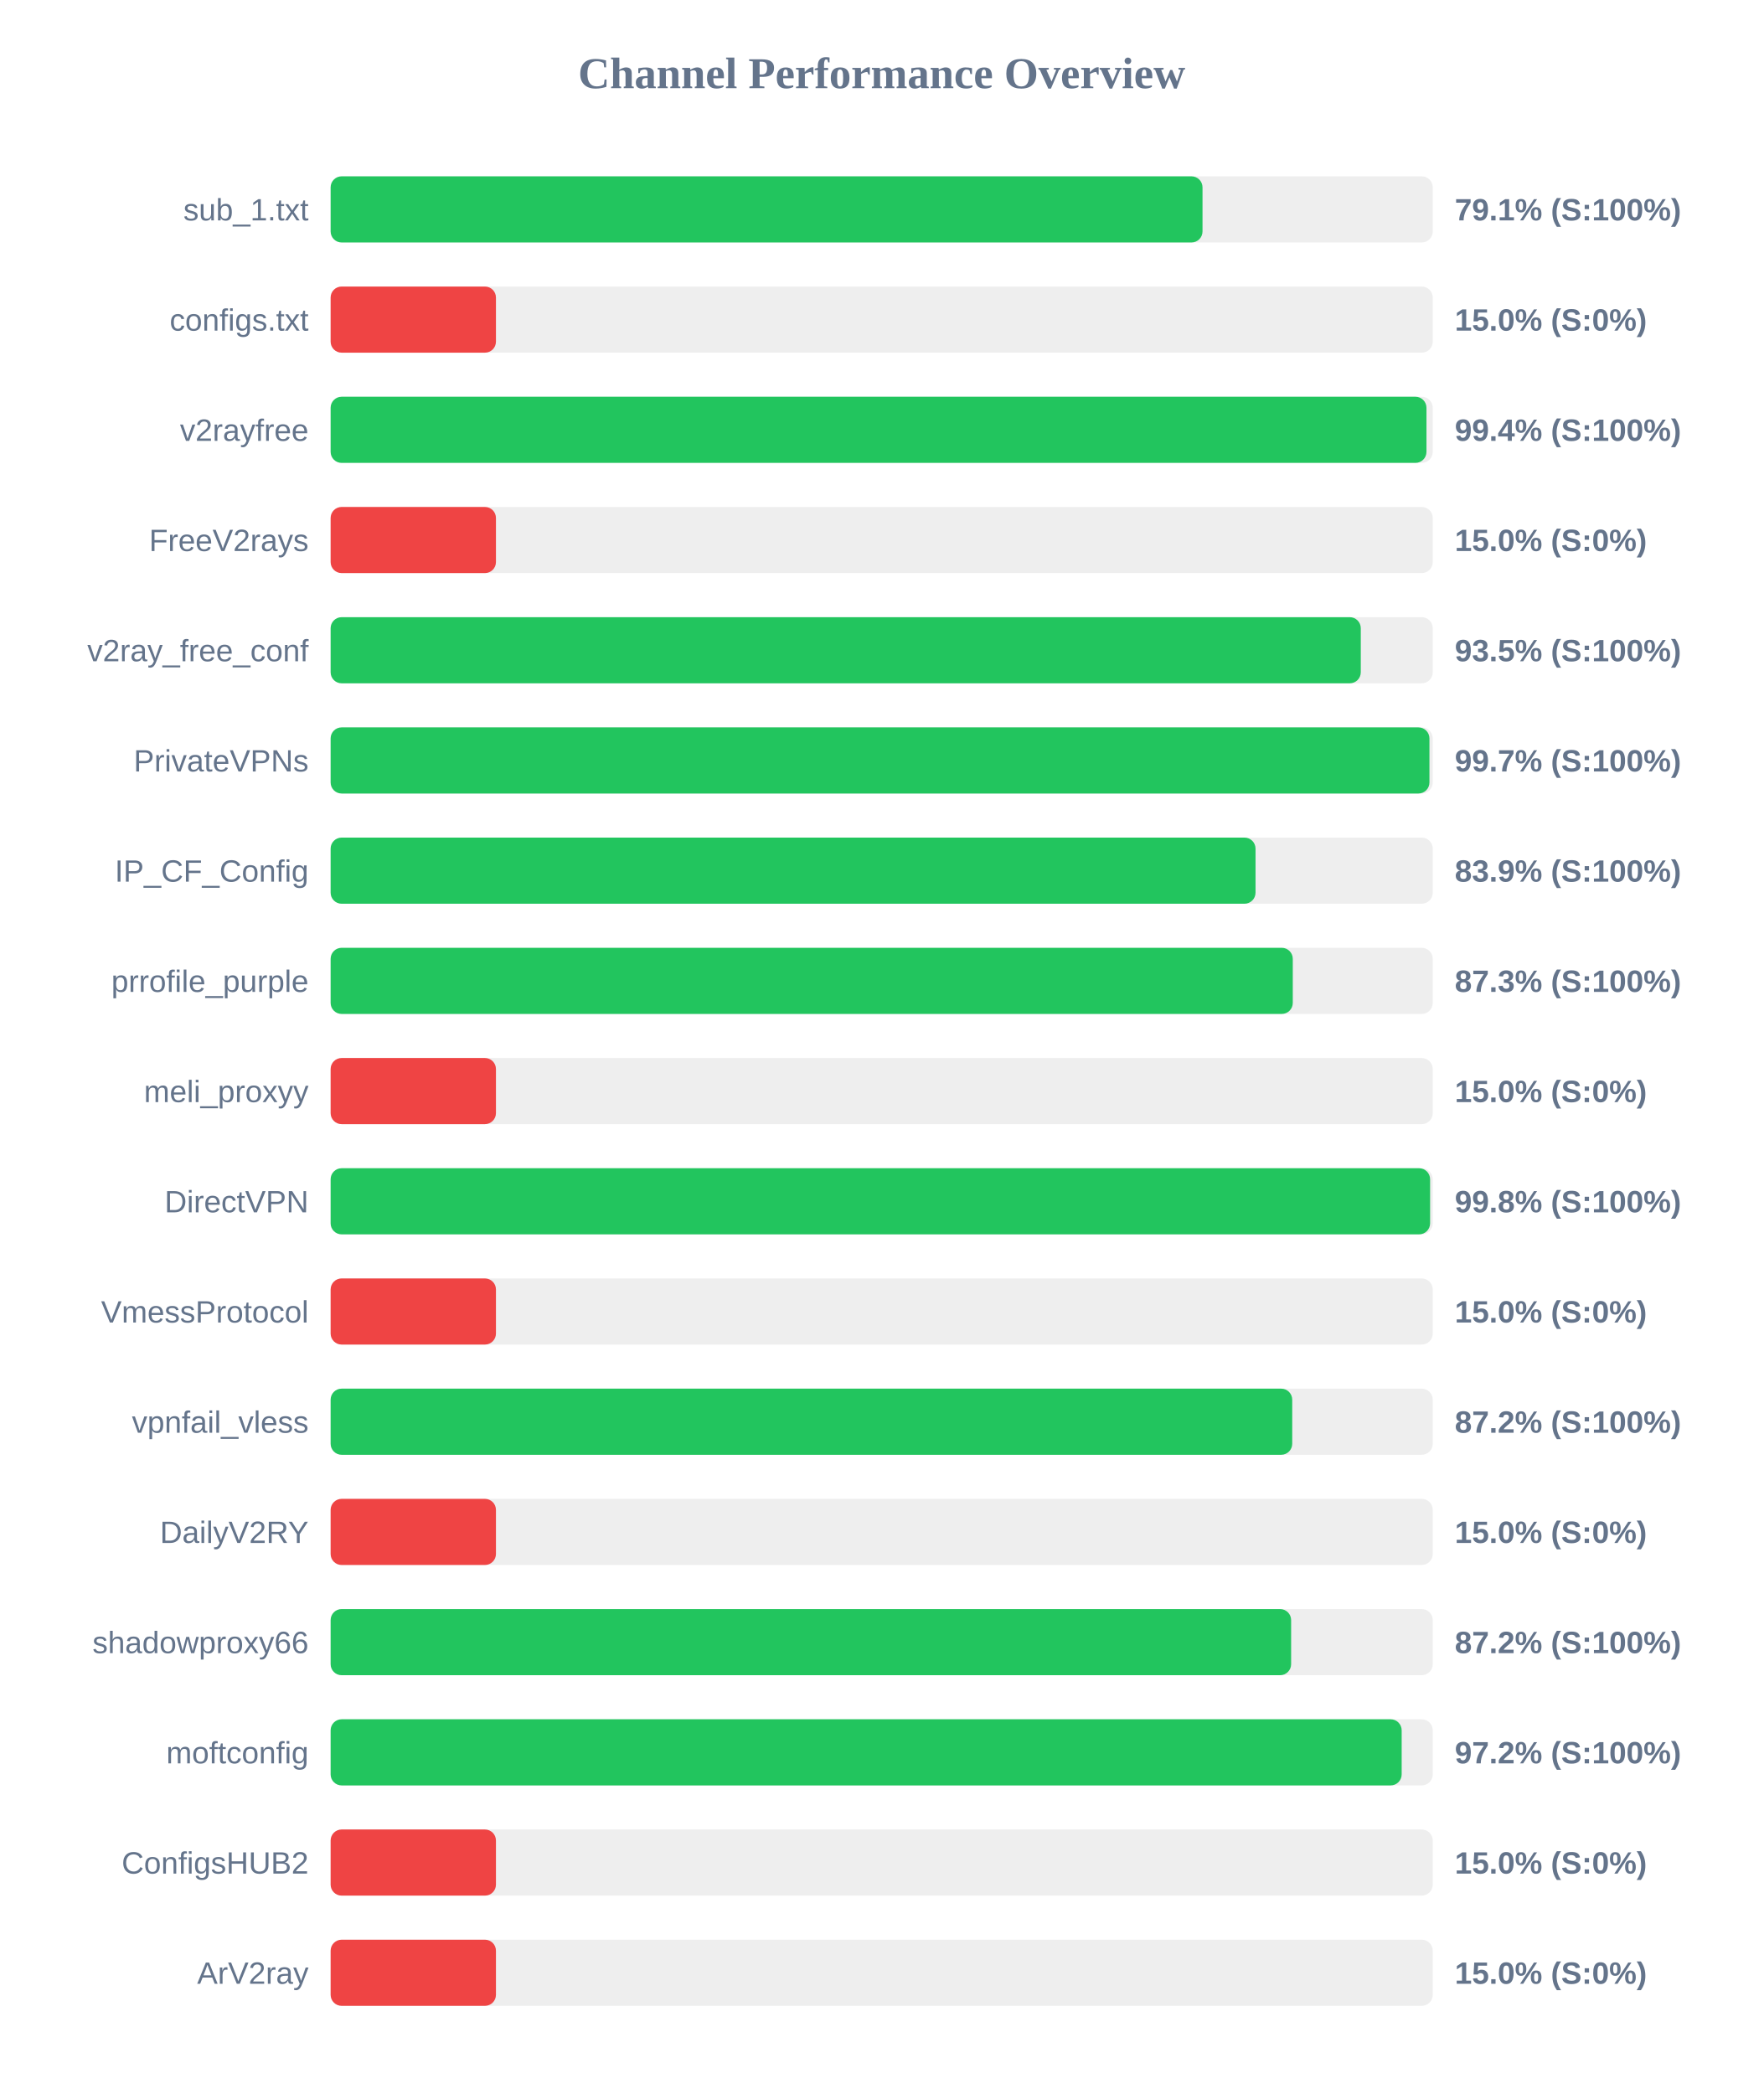
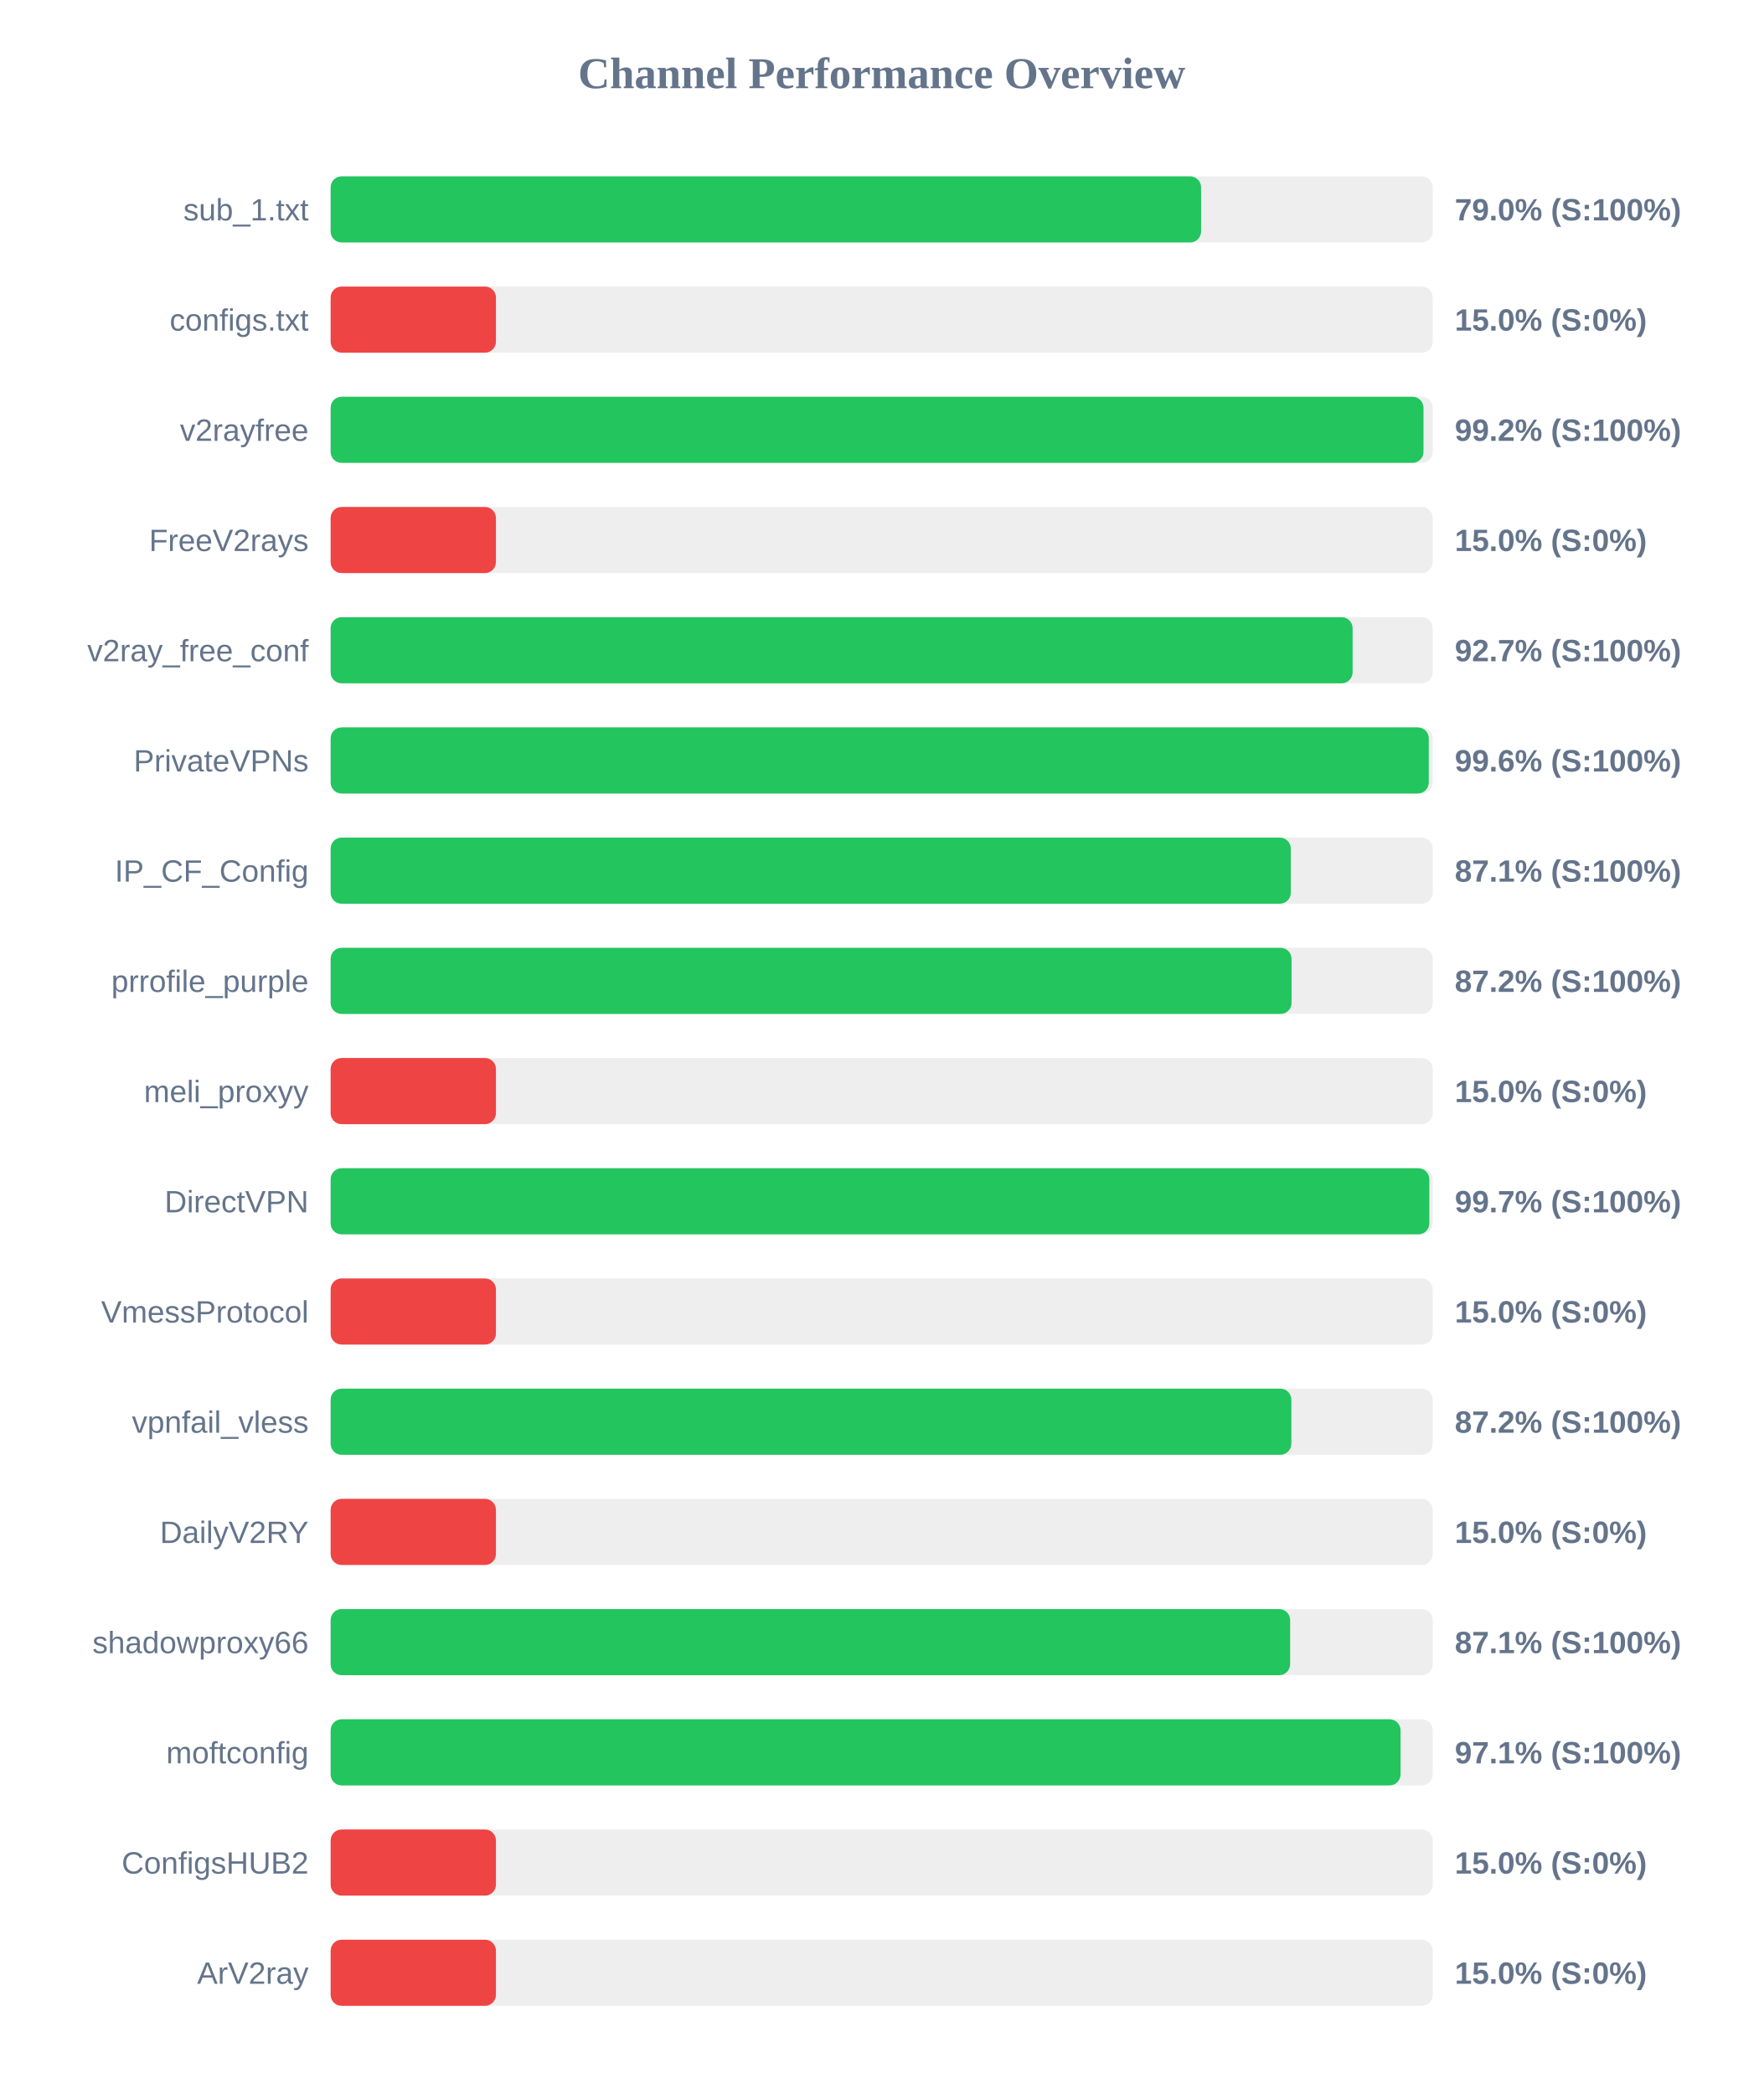
<svg xmlns="http://www.w3.org/2000/svg" width="800" height="950" version="1.1">
  <style>
        .row { font: 14px Arial; fill: #64748b; }
        .score { font: bold 14px Arial; fill: #64748b; }
    </style>
  <text x="400" y="40" text-anchor="middle" font-size="20px" font-weight="bold" fill="#64748b">Channel Performance Overview</text>
  <rect x="150" y="80" width="500" height="30" fill="#eee" rx="5" />
-   <rect x="150" y="80" width="395.55" height="30" fill="#22c55e" rx="5" />
+   <rect x="150" y="80" width="394.9" height="30" fill="#22c55e" rx="5" />
  <text x="140" y="100" text-anchor="end" class="row">sub_1.txt</text>
-   <text x="660" y="100" text-anchor="start" class="score">79.1% (S:100%)</text>
+   <text x="660" y="100" text-anchor="start" class="score">79.0% (S:100%)</text>
  <rect x="150" y="130" width="500" height="30" fill="#eee" rx="5" />
  <rect x="150" y="130" width="75.0" height="30" fill="#ef4444" rx="5" />
  <text x="140" y="150" text-anchor="end" class="row">configs.txt</text>
  <text x="660" y="150" text-anchor="start" class="score">15.0% (S:0%)</text>
  <rect x="150" y="180" width="500" height="30" fill="#eee" rx="5" />
-   <rect x="150" y="180" width="497.15" height="30" fill="#22c55e" rx="5" />
+   <rect x="150" y="180" width="495.8" height="30" fill="#22c55e" rx="5" />
  <text x="140" y="200" text-anchor="end" class="row">v2rayfree</text>
-   <text x="660" y="200" text-anchor="start" class="score">99.4% (S:100%)</text>
+   <text x="660" y="200" text-anchor="start" class="score">99.2% (S:100%)</text>
  <rect x="150" y="230" width="500" height="30" fill="#eee" rx="5" />
  <rect x="150" y="230" width="75.0" height="30" fill="#ef4444" rx="5" />
  <text x="140" y="250" text-anchor="end" class="row">FreeV2rays</text>
  <text x="660" y="250" text-anchor="start" class="score">15.0% (S:0%)</text>
  <rect x="150" y="280" width="500" height="30" fill="#eee" rx="5" />
-   <rect x="150" y="280" width="467.35" height="30" fill="#22c55e" rx="5" />
+   <rect x="150" y="280" width="463.65" height="30" fill="#22c55e" rx="5" />
  <text x="140" y="300" text-anchor="end" class="row">v2ray_free_conf</text>
-   <text x="660" y="300" text-anchor="start" class="score">93.5% (S:100%)</text>
+   <text x="660" y="300" text-anchor="start" class="score">92.7% (S:100%)</text>
  <rect x="150" y="330" width="500" height="30" fill="#eee" rx="5" />
-   <rect x="150" y="330" width="498.5" height="30" fill="#22c55e" rx="5" />
+   <rect x="150" y="330" width="498.2" height="30" fill="#22c55e" rx="5" />
  <text x="140" y="350" text-anchor="end" class="row">PrivateVPNs</text>
-   <text x="660" y="350" text-anchor="start" class="score">99.7% (S:100%)</text>
+   <text x="660" y="350" text-anchor="start" class="score">99.6% (S:100%)</text>
  <rect x="150" y="380" width="500" height="30" fill="#eee" rx="5" />
-   <rect x="150" y="380" width="419.6" height="30" fill="#22c55e" rx="5" />
+   <rect x="150" y="380" width="435.6" height="30" fill="#22c55e" rx="5" />
  <text x="140" y="400" text-anchor="end" class="row">IP_CF_Config</text>
-   <text x="660" y="400" text-anchor="start" class="score">83.9% (S:100%)</text>
+   <text x="660" y="400" text-anchor="start" class="score">87.1% (S:100%)</text>
  <rect x="150" y="430" width="500" height="30" fill="#eee" rx="5" />
-   <rect x="150" y="430" width="436.5" height="30" fill="#22c55e" rx="5" />
+   <rect x="150" y="430" width="435.95" height="30" fill="#22c55e" rx="5" />
  <text x="140" y="450" text-anchor="end" class="row">prrofile_purple</text>
-   <text x="660" y="450" text-anchor="start" class="score">87.3% (S:100%)</text>
+   <text x="660" y="450" text-anchor="start" class="score">87.2% (S:100%)</text>
  <rect x="150" y="480" width="500" height="30" fill="#eee" rx="5" />
  <rect x="150" y="480" width="75.0" height="30" fill="#ef4444" rx="5" />
  <text x="140" y="500" text-anchor="end" class="row">meli_proxyy</text>
  <text x="660" y="500" text-anchor="start" class="score">15.0% (S:0%)</text>
  <rect x="150" y="530" width="500" height="30" fill="#eee" rx="5" />
-   <rect x="150" y="530" width="498.8" height="30" fill="#22c55e" rx="5" />
+   <rect x="150" y="530" width="498.45" height="30" fill="#22c55e" rx="5" />
  <text x="140" y="550" text-anchor="end" class="row">DirectVPN</text>
-   <text x="660" y="550" text-anchor="start" class="score">99.8% (S:100%)</text>
+   <text x="660" y="550" text-anchor="start" class="score">99.7% (S:100%)</text>
  <rect x="150" y="580" width="500" height="30" fill="#eee" rx="5" />
  <rect x="150" y="580" width="75.0" height="30" fill="#ef4444" rx="5" />
  <text x="140" y="600" text-anchor="end" class="row">VmessProtocol</text>
  <text x="660" y="600" text-anchor="start" class="score">15.0% (S:0%)</text>
  <rect x="150" y="630" width="500" height="30" fill="#eee" rx="5" />
-   <rect x="150" y="630" width="436.25" height="30" fill="#22c55e" rx="5" />
+   <rect x="150" y="630" width="435.85" height="30" fill="#22c55e" rx="5" />
  <text x="140" y="650" text-anchor="end" class="row">vpnfail_vless</text>
  <text x="660" y="650" text-anchor="start" class="score">87.2% (S:100%)</text>
  <rect x="150" y="680" width="500" height="30" fill="#eee" rx="5" />
  <rect x="150" y="680" width="75.0" height="30" fill="#ef4444" rx="5" />
  <text x="140" y="700" text-anchor="end" class="row">DailyV2RY</text>
  <text x="660" y="700" text-anchor="start" class="score">15.0% (S:0%)</text>
  <rect x="150" y="730" width="500" height="30" fill="#eee" rx="5" />
-   <rect x="150" y="730" width="435.75" height="30" fill="#22c55e" rx="5" />
+   <rect x="150" y="730" width="435.3" height="30" fill="#22c55e" rx="5" />
  <text x="140" y="750" text-anchor="end" class="row">shadowproxy66</text>
-   <text x="660" y="750" text-anchor="start" class="score">87.2% (S:100%)</text>
+   <text x="660" y="750" text-anchor="start" class="score">87.1% (S:100%)</text>
  <rect x="150" y="780" width="500" height="30" fill="#eee" rx="5" />
-   <rect x="150" y="780" width="485.9" height="30" fill="#22c55e" rx="5" />
+   <rect x="150" y="780" width="485.4" height="30" fill="#22c55e" rx="5" />
  <text x="140" y="800" text-anchor="end" class="row">moftconfig</text>
-   <text x="660" y="800" text-anchor="start" class="score">97.2% (S:100%)</text>
+   <text x="660" y="800" text-anchor="start" class="score">97.1% (S:100%)</text>
  <rect x="150" y="830" width="500" height="30" fill="#eee" rx="5" />
  <rect x="150" y="830" width="75.0" height="30" fill="#ef4444" rx="5" />
  <text x="140" y="850" text-anchor="end" class="row">ConfigsHUB2</text>
  <text x="660" y="850" text-anchor="start" class="score">15.0% (S:0%)</text>
  <rect x="150" y="880" width="500" height="30" fill="#eee" rx="5" />
  <rect x="150" y="880" width="75.0" height="30" fill="#ef4444" rx="5" />
  <text x="140" y="900" text-anchor="end" class="row">ArV2ray</text>
  <text x="660" y="900" text-anchor="start" class="score">15.0% (S:0%)</text>
</svg>
